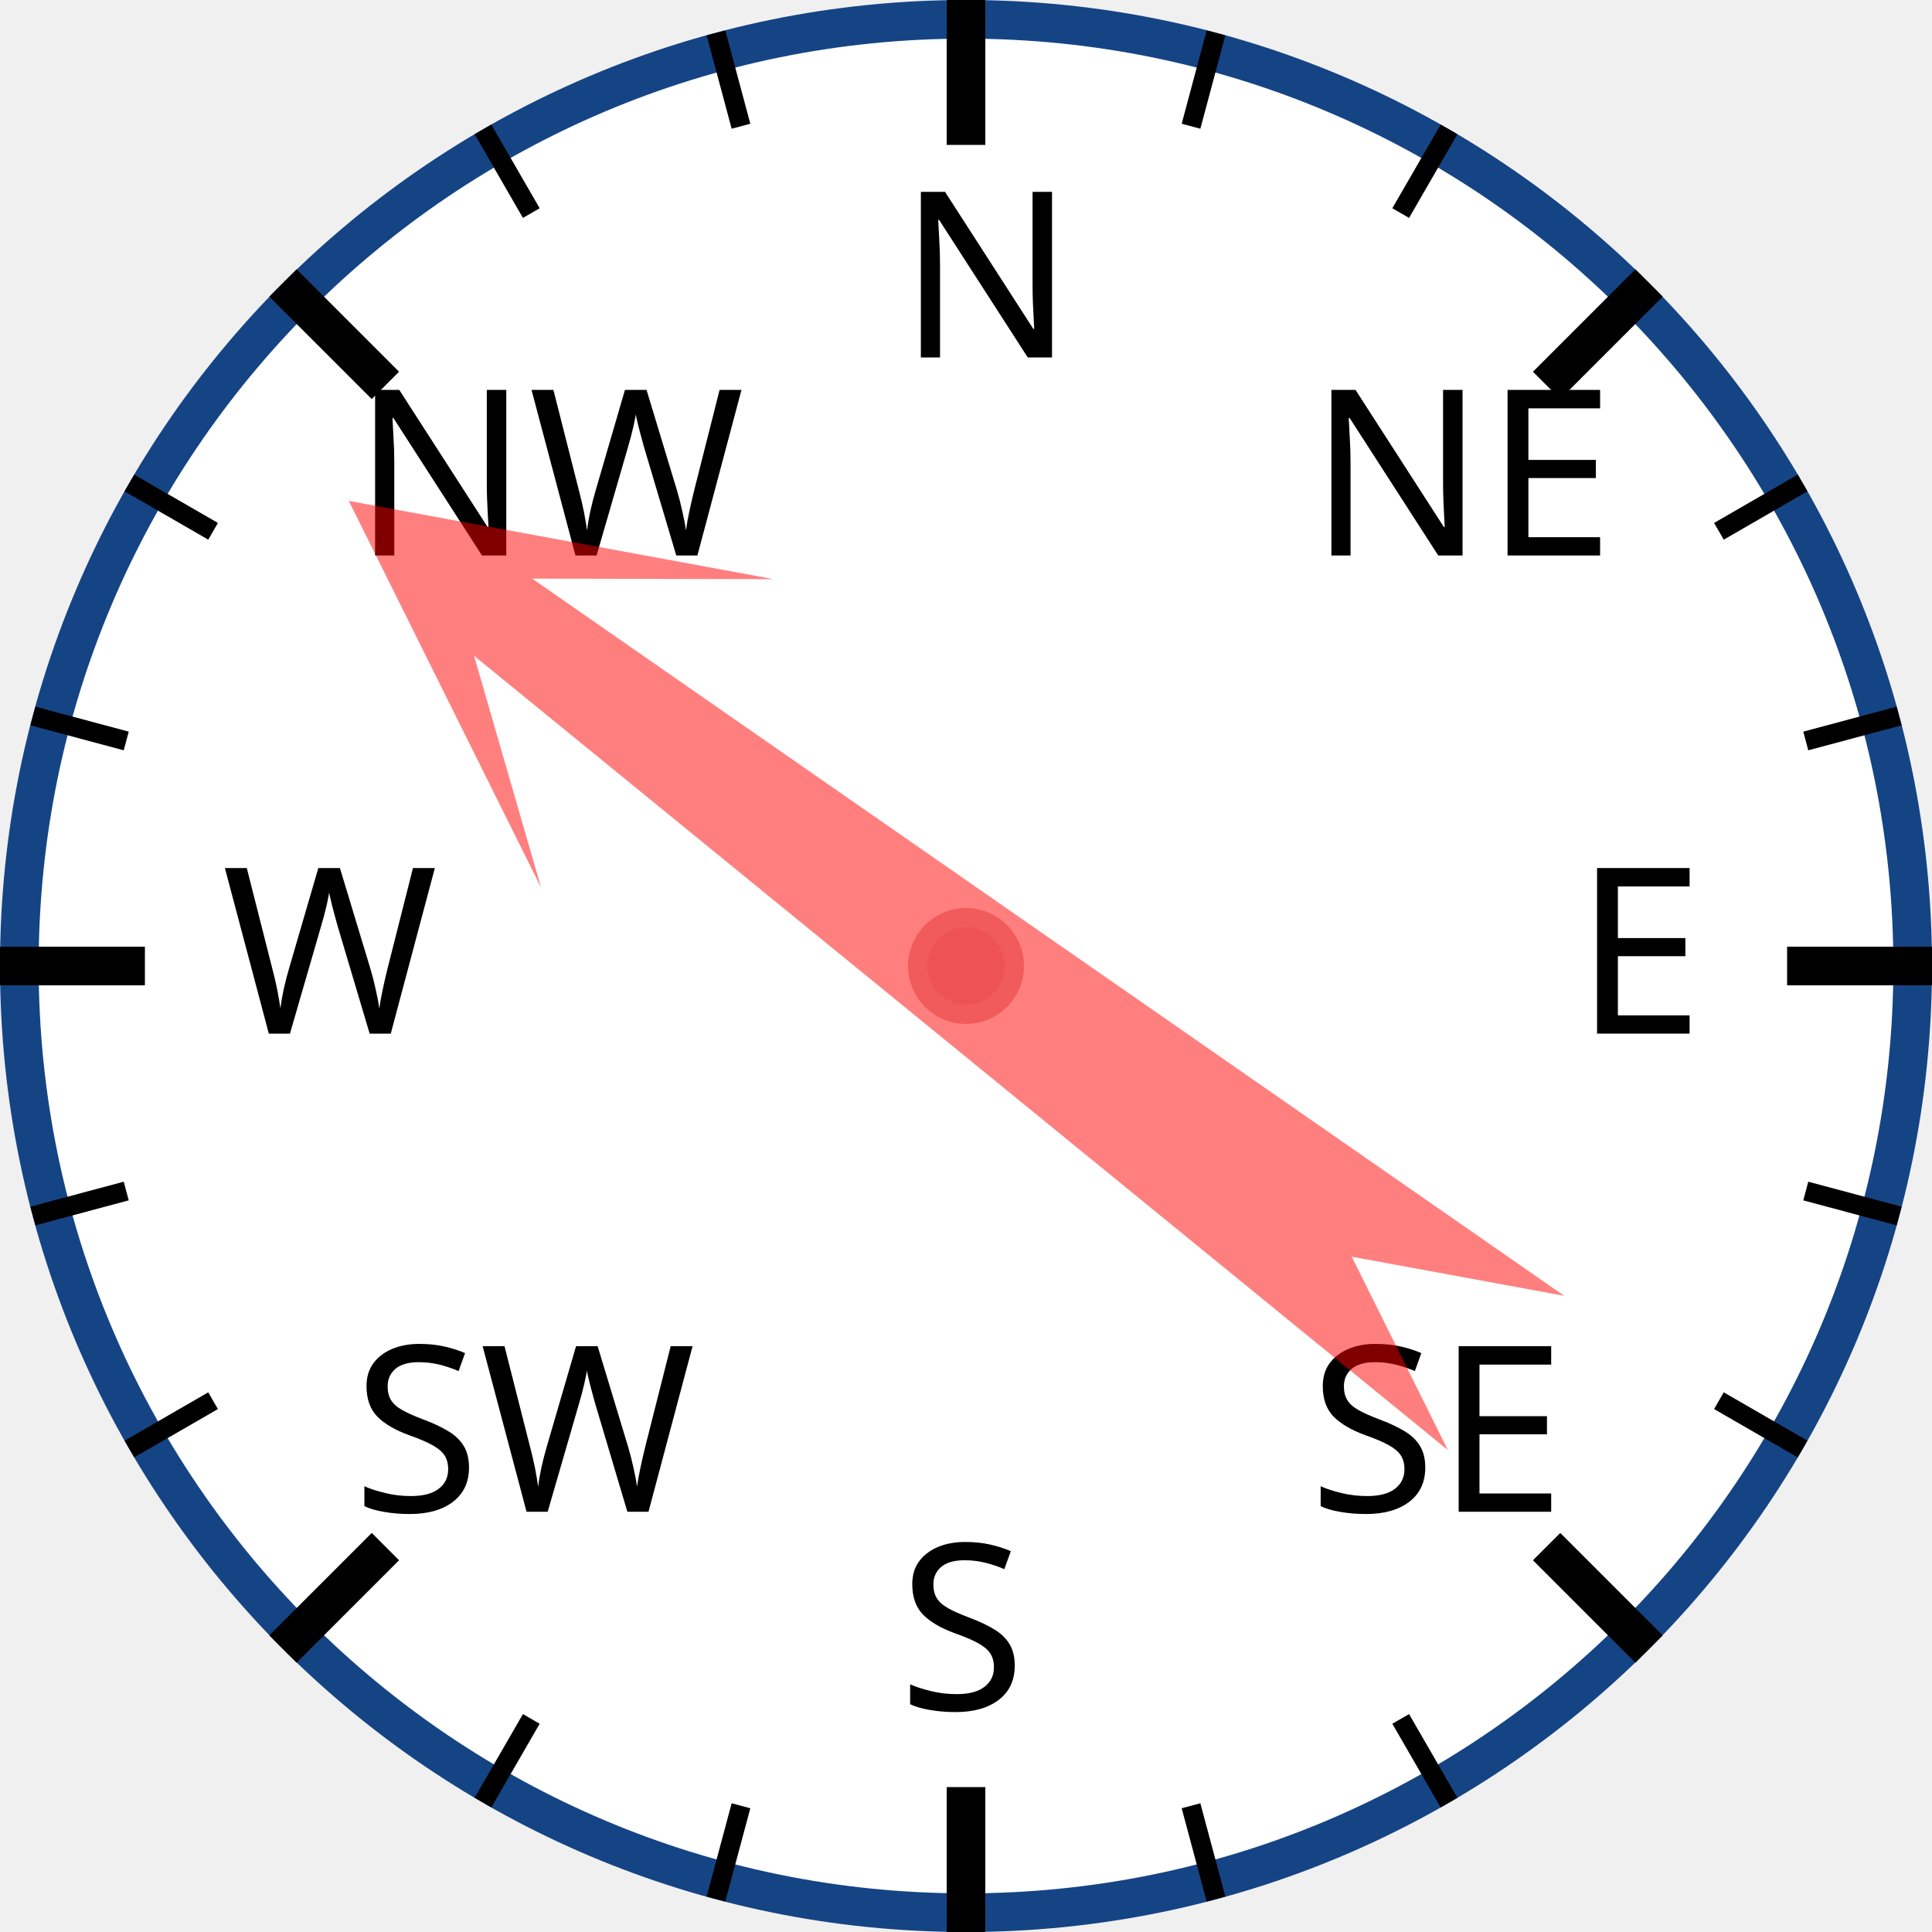
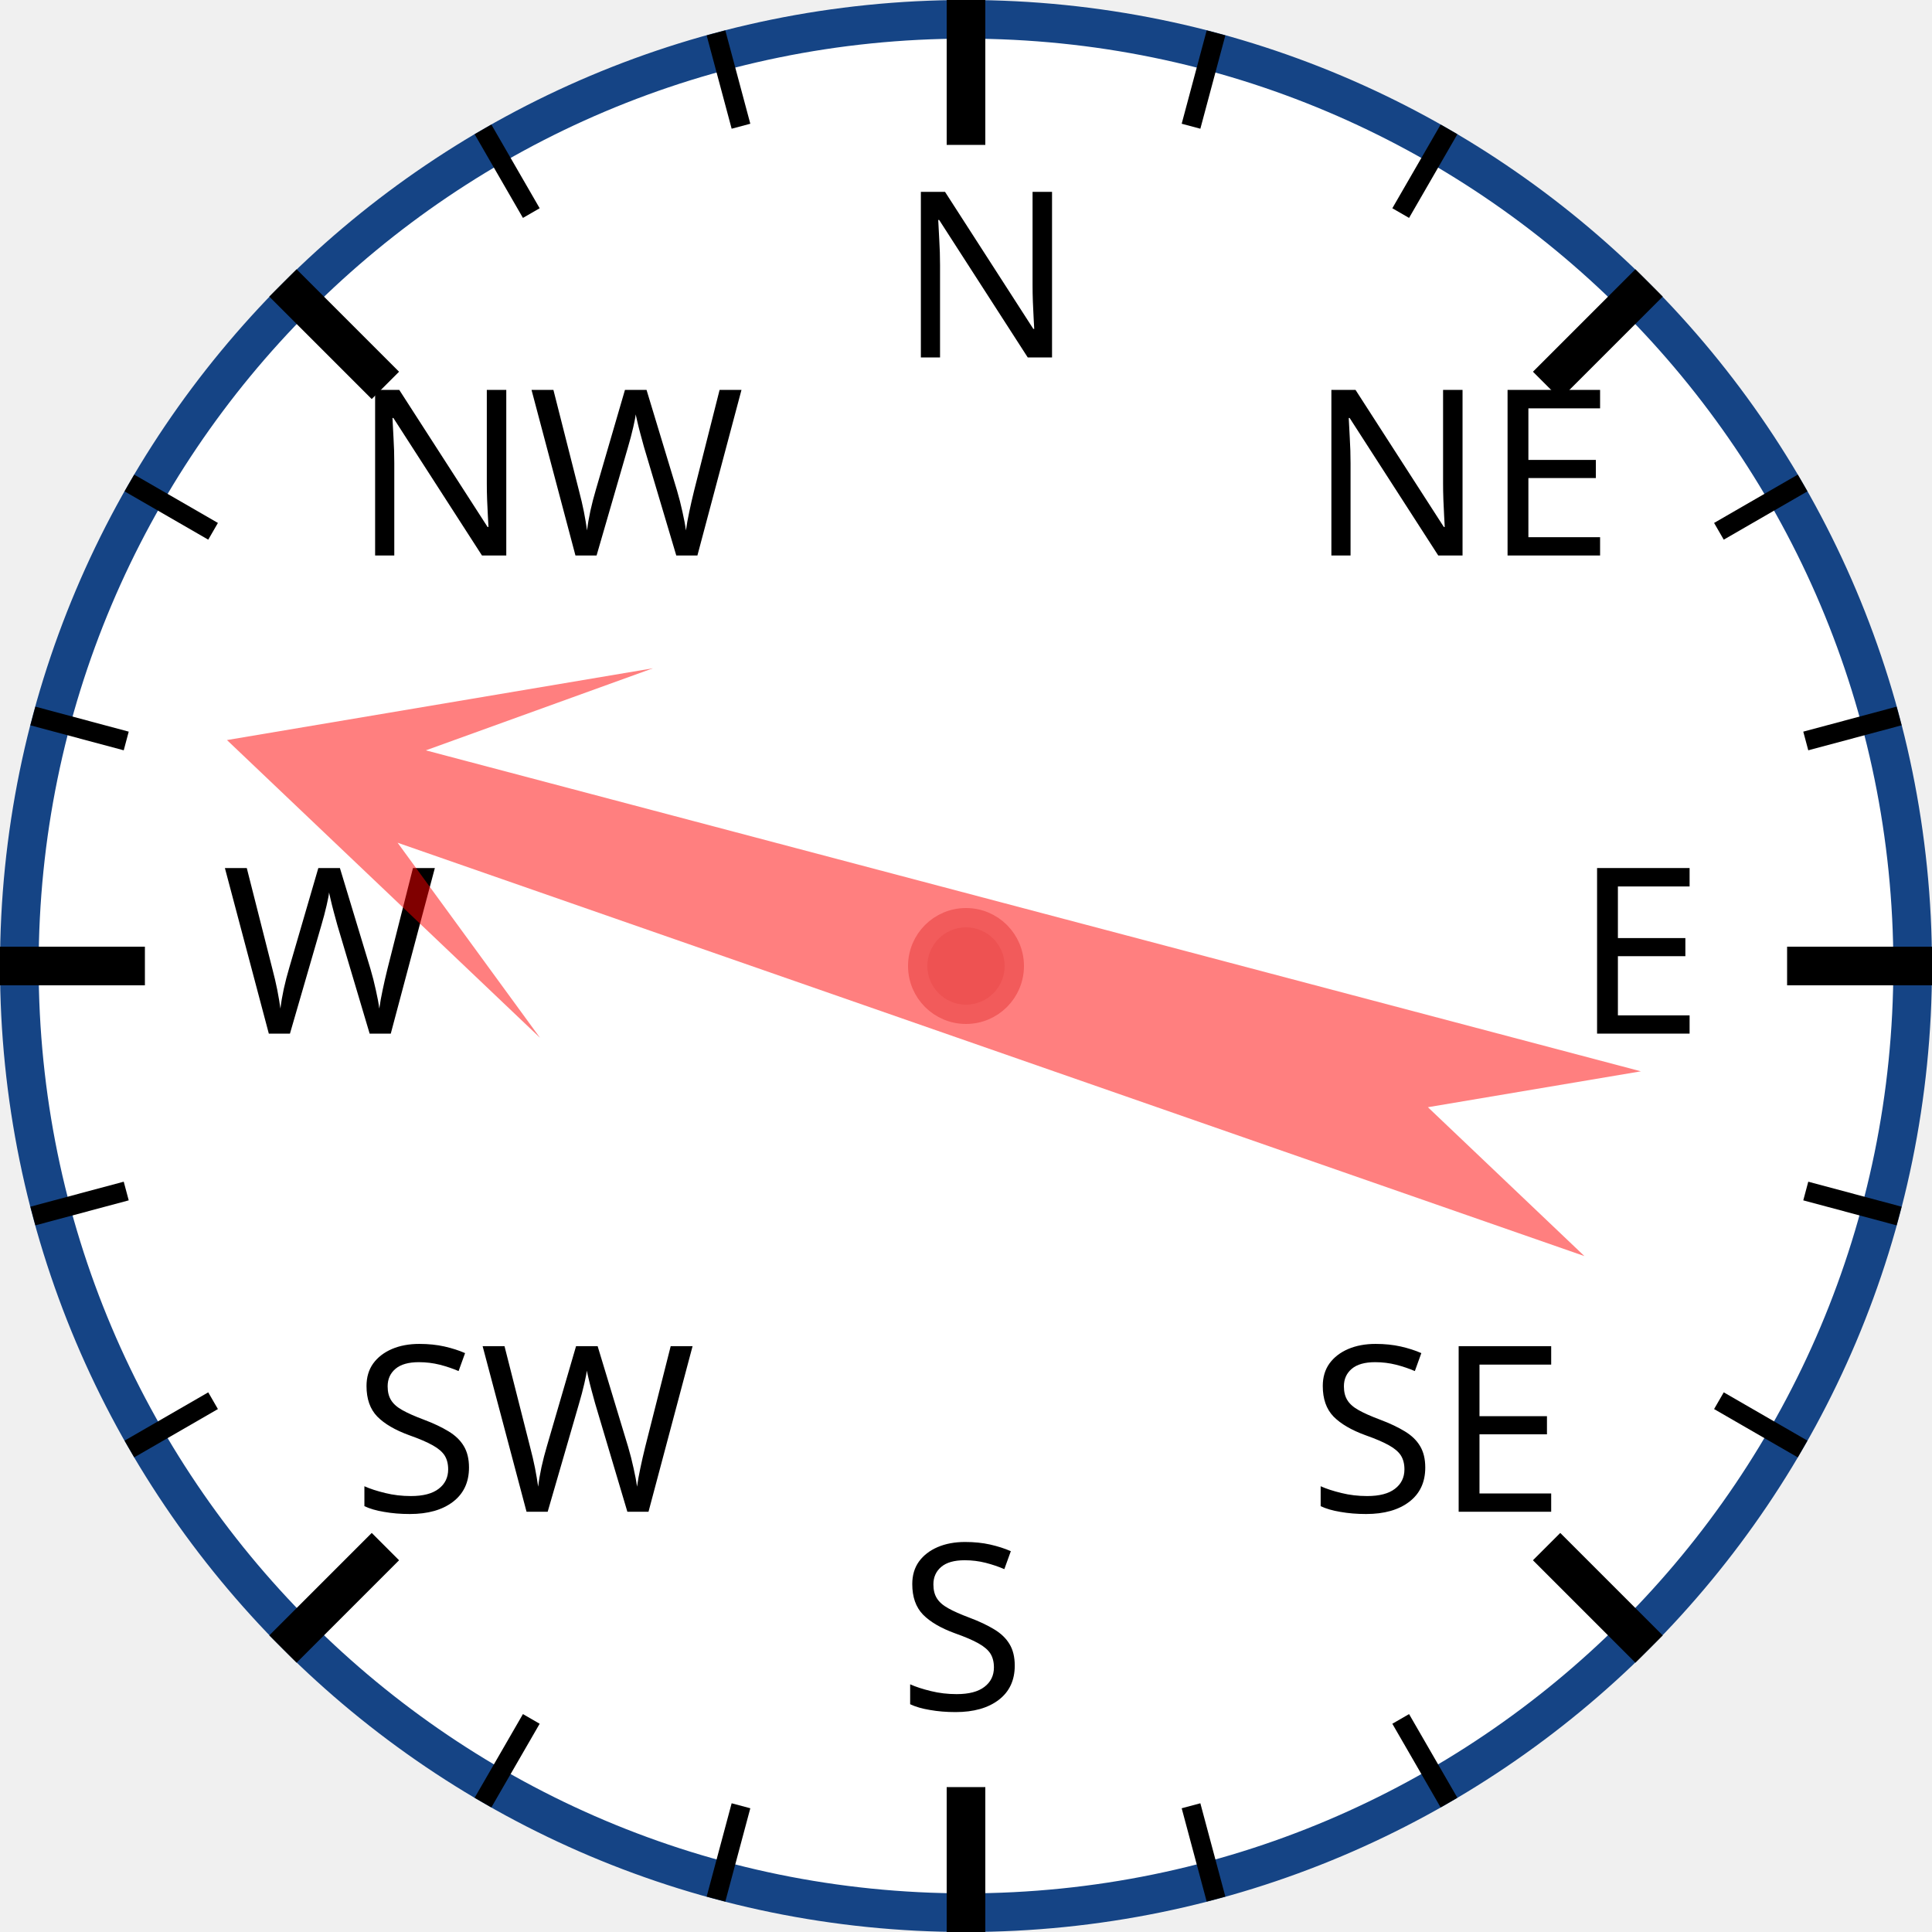
<svg xmlns="http://www.w3.org/2000/svg" width="120px" height="120px" viewBox="0 0 200 200">
  <circle cx="100" cy="100" r="98" style="fill: white; stroke: #154485; stroke-width: 4;" />
  <text x="93.0" y="37.0" style="font-family: sans-serif; font-size: 18pt;">N</text>
  <line x1="100.0" y1="0.0" x2="100.0" y2="15.0" style="stroke: black; stroke-width: 4;" />
  <line x1="74.118" y1="3.407" x2="76.706" y2="13.067" style="stroke: black; stroke-width: 2;" />
  <line x1="50" y1="13.397" x2="55" y2="22.058" style="stroke: black; stroke-width: 2;" />
  <text x="36.503" y="57.503" style="font-family: sans-serif; font-size: 18pt;">NW</text>
  <line x1="29.289" y1="29.289" x2="39.896" y2="39.896" style="stroke: black; stroke-width: 4;" />
  <line x1="13.397" y1="50" x2="22.058" y2="55" style="stroke: black; stroke-width: 2;" />
  <line x1="3.407" y1="74.118" x2="13.067" y2="76.706" style="stroke: black; stroke-width: 2;" />
  <text x="23.0" y="107.0" style="font-family: sans-serif; font-size: 18pt;">W</text>
  <line x1="0.0" y1="100.0" x2="15.0" y2="100.0" style="stroke: black; stroke-width: 4;" />
  <line x1="3.407" y1="125.882" x2="13.067" y2="123.294" style="stroke: black; stroke-width: 2;" />
  <line x1="13.397" y1="150" x2="22.058" y2="145" style="stroke: black; stroke-width: 2;" />
  <text x="36.503" y="156.497" style="font-family: sans-serif; font-size: 18pt;">SW</text>
  <line x1="29.289" y1="170.711" x2="39.896" y2="160.104" style="stroke: black; stroke-width: 4;" />
  <line x1="50" y1="186.603" x2="55" y2="177.942" style="stroke: black; stroke-width: 2;" />
  <line x1="74.118" y1="196.593" x2="76.706" y2="186.933" style="stroke: black; stroke-width: 2;" />
  <text x="93" y="177.0" style="font-family: sans-serif; font-size: 18pt;">S</text>
  <line x1="100" y1="200.0" x2="100" y2="185.0" style="stroke: black; stroke-width: 4;" />
  <line x1="125.882" y1="196.593" x2="123.294" y2="186.933" style="stroke: black; stroke-width: 2;" />
  <line x1="150.0" y1="186.603" x2="145.0" y2="177.942" style="stroke: black; stroke-width: 2;" />
  <text x="135.497" y="156.497" style="font-family: sans-serif; font-size: 18pt;">SE</text>
  <line x1="170.711" y1="170.711" x2="160.104" y2="160.104" style="stroke: black; stroke-width: 4;" />
  <line x1="186.603" y1="150" x2="177.942" y2="145" style="stroke: black; stroke-width: 2;" />
  <line x1="196.593" y1="125.882" x2="186.933" y2="123.294" style="stroke: black; stroke-width: 2;" />
  <text x="163.0" y="107" style="font-family: sans-serif; font-size: 18pt;">E</text>
  <line x1="200.0" y1="100" x2="185.0" y2="100" style="stroke: black; stroke-width: 4;" />
  <line x1="196.593" y1="74.118" x2="186.933" y2="76.706" style="stroke: black; stroke-width: 2;" />
  <line x1="186.603" y1="50" x2="177.942" y2="55" style="stroke: black; stroke-width: 2;" />
  <text x="135.497" y="57.503" style="font-family: sans-serif; font-size: 18pt;">NE</text>
  <line x1="170.711" y1="29.289" x2="160.104" y2="39.896" style="stroke: black; stroke-width: 4;" />
  <line x1="150" y1="13.397" x2="145" y2="22.058" style="stroke: black; stroke-width: 2;" />
  <line x1="125.882" y1="3.407" x2="123.294" y2="13.067" style="stroke: black; stroke-width: 2;" />
-   <polygon points="100 20 120 60 105 40 110 170 100 150 90 170 95 40 80 60" style="fill: red; fill-opacity: 0.5;" transform="rotate(307,100,100)" />
+   <polygon points="100 20 120 60 105 40 110 170 100 150 90 170 95 40 80 60" style="fill: red; fill-opacity: 0.5;" transform="rotate(287,100,100)" />
  <circle cx="100" cy="100" r="5" style="fill: #EE5252; stroke: #F25B5B; stroke-width: 2;" />
</svg>
